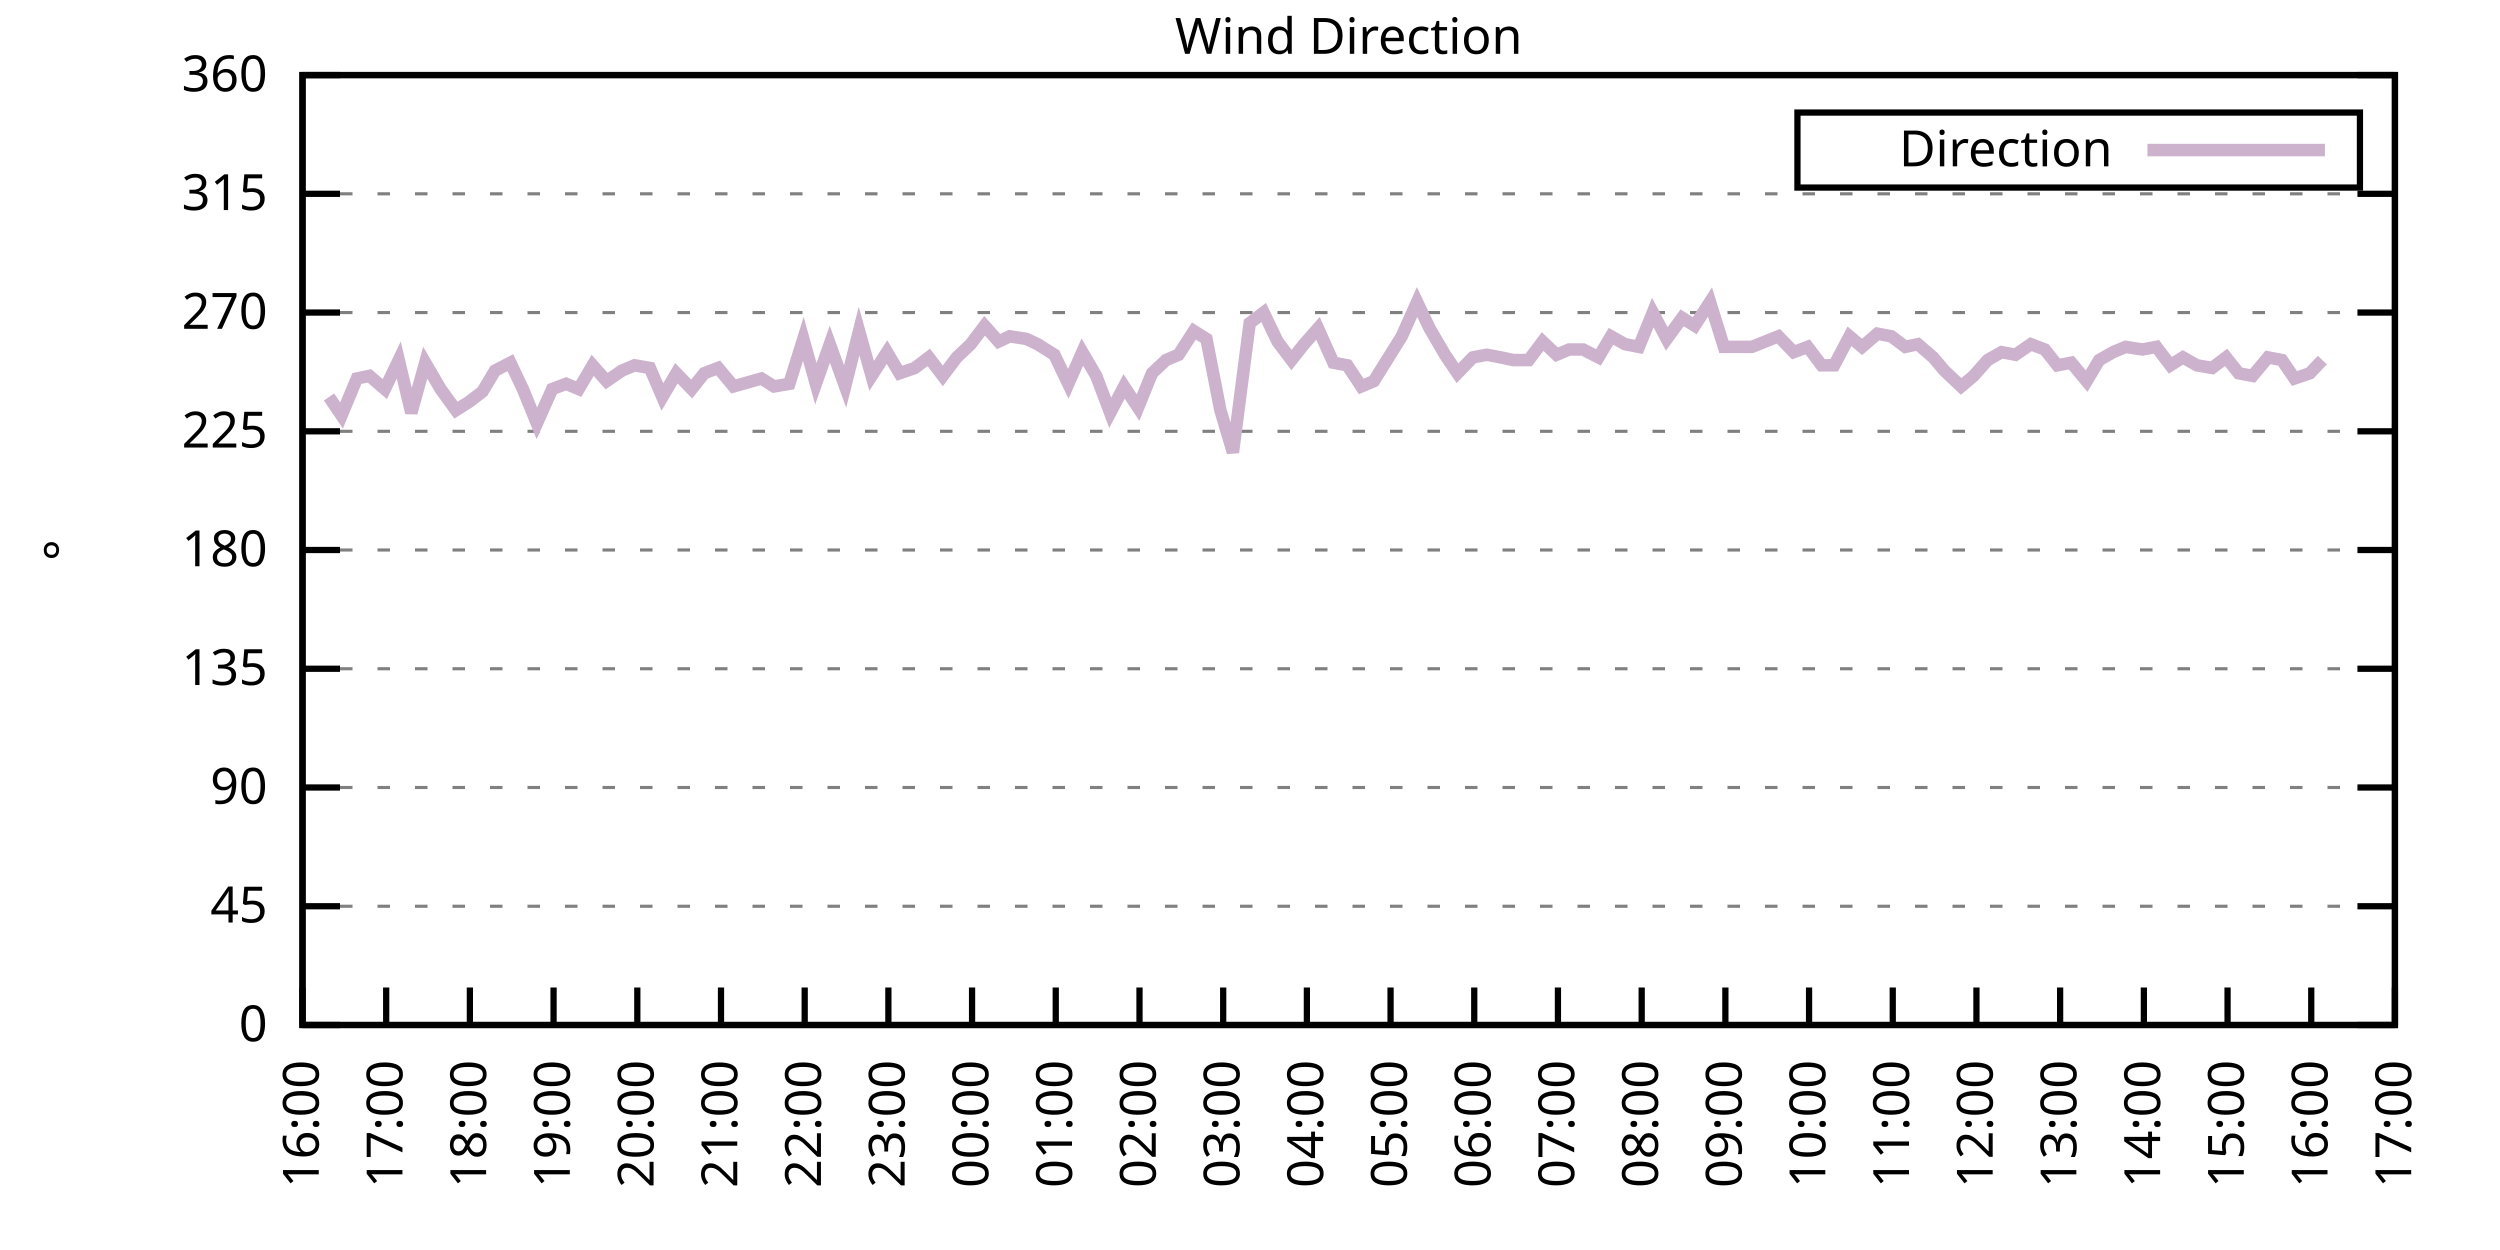
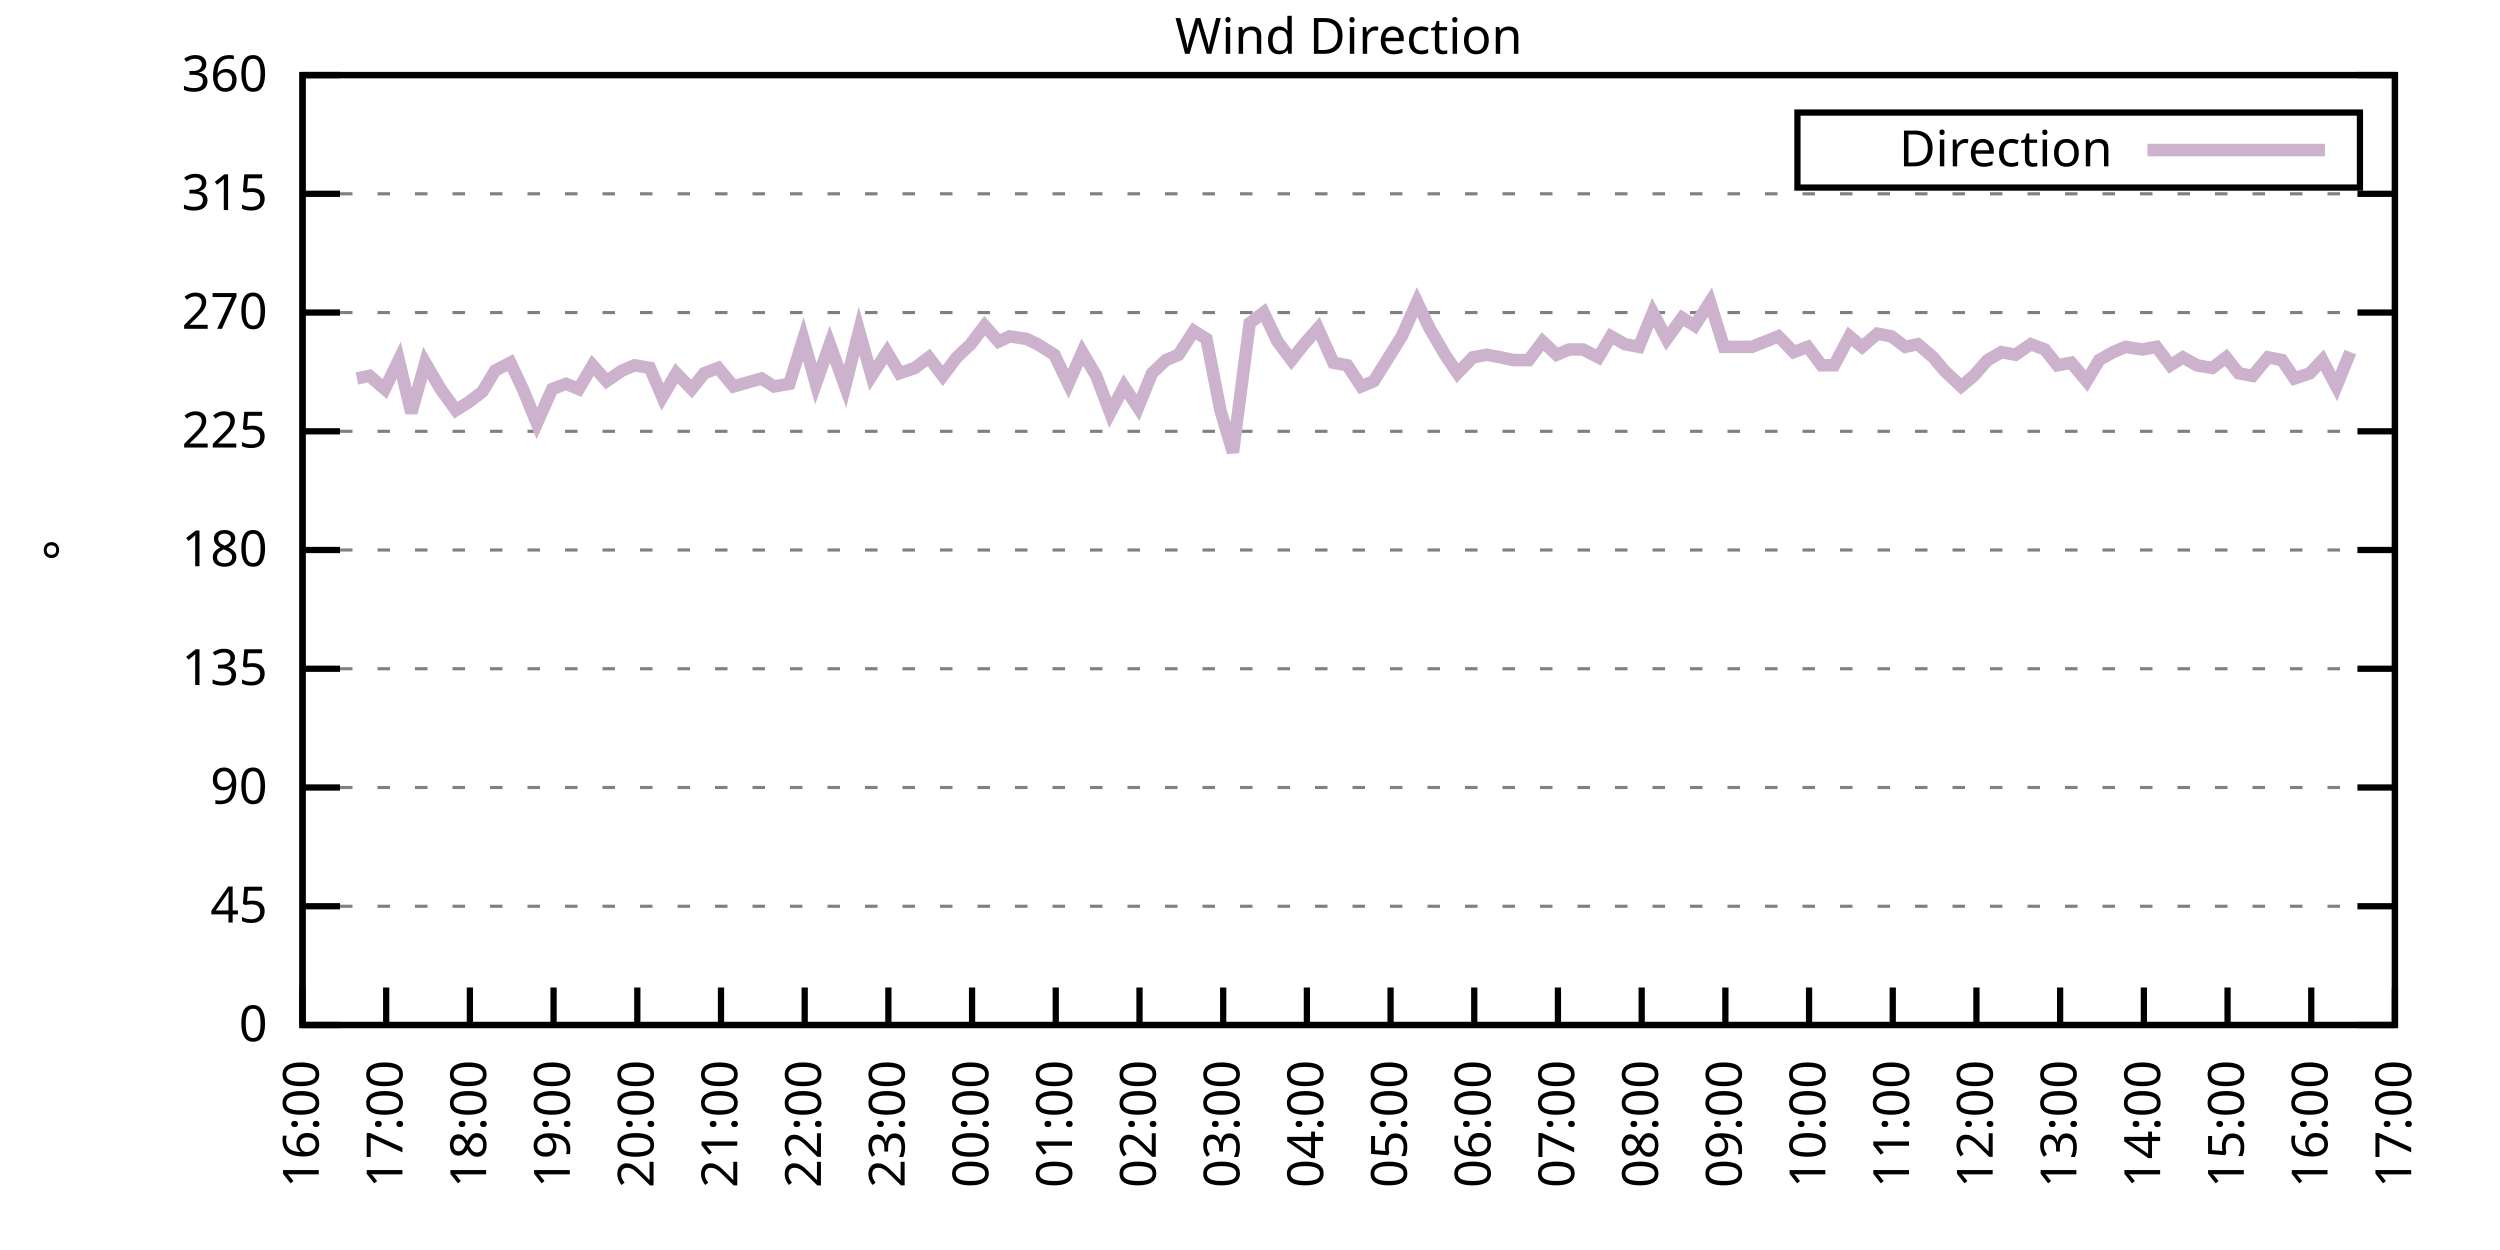
<svg xmlns="http://www.w3.org/2000/svg" xmlns:xlink="http://www.w3.org/1999/xlink" width="400" height="200" viewBox="0 0 400 200">
  <g id="gnuplot_canvas">
    <rect x="0" y="0" width="400" height="200" fill="none" />
    <defs>
      <circle id="gpDot" r="0.5" stroke-width="0.5" stroke="currentColor" />
      <path id="gpPt0" stroke-width="0.333" stroke="currentColor" d="M-1,0 h2 M0,-1 v2" />
      <path id="gpPt1" stroke-width="0.333" stroke="currentColor" d="M-1,-1 L1,1 M1,-1 L-1,1" />
      <path id="gpPt2" stroke-width="0.333" stroke="currentColor" d="M-1,0 L1,0 M0,-1 L0,1 M-1,-1 L1,1 M-1,1 L1,-1" />
      <rect id="gpPt3" stroke-width="0.333" stroke="currentColor" x="-1" y="-1" width="2" height="2" />
      <rect id="gpPt4" stroke-width="0.333" stroke="currentColor" fill="currentColor" x="-1" y="-1" width="2" height="2" />
      <circle id="gpPt5" stroke-width="0.333" stroke="currentColor" cx="0" cy="0" r="1" />
      <use xlink:href="#gpPt5" id="gpPt6" fill="currentColor" stroke="none" />
      <path id="gpPt7" stroke-width="0.333" stroke="currentColor" d="M0,-1.33 L-1.33,0.67 L1.33,0.67 z" />
      <use xlink:href="#gpPt7" id="gpPt8" fill="currentColor" stroke="none" />
      <use xlink:href="#gpPt7" id="gpPt9" stroke="currentColor" transform="rotate(180)" />
      <use xlink:href="#gpPt9" id="gpPt10" fill="currentColor" stroke="none" />
      <use xlink:href="#gpPt3" id="gpPt11" stroke="currentColor" transform="rotate(45)" />
      <use xlink:href="#gpPt11" id="gpPt12" fill="currentColor" stroke="none" />
      <path id="gpPt13" stroke-width="0.333" stroke="currentColor" d="M0,1.330 L1.265,0.411 L0.782,-1.067 L-0.782,-1.076 L-1.265,0.411 z" />
      <use xlink:href="#gpPt13" id="gpPt14" fill="currentColor" stroke="none" />
      <filter id="textbox" filterUnits="objectBoundingBox" x="0" y="0" height="1" width="1">
        <feFlood flood-color="white" flood-opacity="1" result="bgnd" />
        <feComposite in="SourceGraphic" in2="bgnd" operator="atop" />
      </filter>
      <filter id="greybox" filterUnits="objectBoundingBox" x="0" y="0" height="1" width="1">
        <feFlood flood-color="lightgrey" flood-opacity="1" result="grey" />
        <feComposite in="SourceGraphic" in2="grey" operator="atop" />
      </filter>
    </defs>
    <g fill="none" color="white" stroke="currentColor" stroke-width="1.00" stroke-linecap="butt" stroke-linejoin="miter">
</g>
    <g fill="none" color="black" stroke="currentColor" stroke-width="1.00" stroke-linecap="butt" stroke-linejoin="miter">
      <g stroke="none" shape-rendering="crispEdges">
        <polygon fill="rgb(255, 255, 255)" points="48.40,164.00 383.18,164.00 383.18,12.02 48.40,12.02 " />
      </g>
    </g>
    <g fill="none" color="black" stroke="currentColor" stroke-width="1.00" stroke-linecap="butt" stroke-linejoin="miter">
</g>
    <g fill="none" color="black" stroke="black" stroke-width="0.50" stroke-linecap="butt" stroke-linejoin="miter">
</g>
    <g fill="none" color="gray" stroke="currentColor" stroke-width="0.50" stroke-linecap="butt" stroke-linejoin="miter">
      <path stroke="gray" stroke-dasharray="2,4" class="gridline" d="M48.40,164.00 L383.19,164.00  " />
    </g>
    <g fill="none" color="gray" stroke="gray" stroke-width="1.00" stroke-linecap="butt" stroke-linejoin="miter">
</g>
    <g fill="none" color="black" stroke="currentColor" stroke-width="1.00" stroke-linecap="butt" stroke-linejoin="miter">
      <path stroke="black" d="M48.40,164.00 L54.40,164.00 M383.19,164.00 L377.19,164.00  " />
      <g transform="translate(42.80,166.60)" stroke="none" fill="black" font-family="Sans" font-size="8.00" text-anchor="end">
        <text>
          <tspan font-family="Sans"> 0</tspan>
        </text>
      </g>
    </g>
    <g fill="none" color="black" stroke="currentColor" stroke-width="1.00" stroke-linecap="butt" stroke-linejoin="miter">
</g>
    <g fill="none" color="black" stroke="black" stroke-width="0.50" stroke-linecap="butt" stroke-linejoin="miter">
</g>
    <g fill="none" color="gray" stroke="currentColor" stroke-width="0.50" stroke-linecap="butt" stroke-linejoin="miter">
      <path stroke="gray" stroke-dasharray="2,4" class="gridline" d="M48.40,145.00 L383.19,145.00  " />
    </g>
    <g fill="none" color="gray" stroke="gray" stroke-width="1.00" stroke-linecap="butt" stroke-linejoin="miter">
</g>
    <g fill="none" color="black" stroke="currentColor" stroke-width="1.00" stroke-linecap="butt" stroke-linejoin="miter">
      <path stroke="black" d="M48.40,145.00 L54.40,145.00 M383.19,145.00 L377.19,145.00  " />
      <g transform="translate(42.80,147.60)" stroke="none" fill="black" font-family="Sans" font-size="8.00" text-anchor="end">
        <text>
          <tspan font-family="Sans"> 45</tspan>
        </text>
      </g>
    </g>
    <g fill="none" color="black" stroke="currentColor" stroke-width="1.00" stroke-linecap="butt" stroke-linejoin="miter">
</g>
    <g fill="none" color="black" stroke="black" stroke-width="0.50" stroke-linecap="butt" stroke-linejoin="miter">
</g>
    <g fill="none" color="gray" stroke="currentColor" stroke-width="0.50" stroke-linecap="butt" stroke-linejoin="miter">
      <path stroke="gray" stroke-dasharray="2,4" class="gridline" d="M48.40,126.00 L383.19,126.00  " />
    </g>
    <g fill="none" color="gray" stroke="gray" stroke-width="1.00" stroke-linecap="butt" stroke-linejoin="miter">
</g>
    <g fill="none" color="black" stroke="currentColor" stroke-width="1.00" stroke-linecap="butt" stroke-linejoin="miter">
      <path stroke="black" d="M48.40,126.00 L54.40,126.00 M383.19,126.00 L377.19,126.00  " />
      <g transform="translate(42.80,128.60)" stroke="none" fill="black" font-family="Sans" font-size="8.00" text-anchor="end">
        <text>
          <tspan font-family="Sans"> 90</tspan>
        </text>
      </g>
    </g>
    <g fill="none" color="black" stroke="currentColor" stroke-width="1.00" stroke-linecap="butt" stroke-linejoin="miter">
</g>
    <g fill="none" color="black" stroke="black" stroke-width="0.50" stroke-linecap="butt" stroke-linejoin="miter">
</g>
    <g fill="none" color="gray" stroke="currentColor" stroke-width="0.50" stroke-linecap="butt" stroke-linejoin="miter">
      <path stroke="gray" stroke-dasharray="2,4" class="gridline" d="M48.40,107.00 L383.19,107.00  " />
    </g>
    <g fill="none" color="gray" stroke="gray" stroke-width="1.00" stroke-linecap="butt" stroke-linejoin="miter">
</g>
    <g fill="none" color="black" stroke="currentColor" stroke-width="1.00" stroke-linecap="butt" stroke-linejoin="miter">
      <path stroke="black" d="M48.40,107.00 L54.40,107.00 M383.19,107.00 L377.19,107.00  " />
      <g transform="translate(42.80,109.60)" stroke="none" fill="black" font-family="Sans" font-size="8.00" text-anchor="end">
        <text>
          <tspan font-family="Sans"> 135</tspan>
        </text>
      </g>
    </g>
    <g fill="none" color="black" stroke="currentColor" stroke-width="1.00" stroke-linecap="butt" stroke-linejoin="miter">
</g>
    <g fill="none" color="black" stroke="black" stroke-width="0.50" stroke-linecap="butt" stroke-linejoin="miter">
</g>
    <g fill="none" color="gray" stroke="currentColor" stroke-width="0.50" stroke-linecap="butt" stroke-linejoin="miter">
      <path stroke="gray" stroke-dasharray="2,4" class="gridline" d="M48.40,88.00 L383.19,88.00  " />
    </g>
    <g fill="none" color="gray" stroke="gray" stroke-width="1.00" stroke-linecap="butt" stroke-linejoin="miter">
</g>
    <g fill="none" color="black" stroke="currentColor" stroke-width="1.00" stroke-linecap="butt" stroke-linejoin="miter">
      <path stroke="black" d="M48.40,88.00 L54.40,88.00 M383.19,88.00 L377.19,88.00  " />
      <g transform="translate(42.80,90.60)" stroke="none" fill="black" font-family="Sans" font-size="8.00" text-anchor="end">
        <text>
          <tspan font-family="Sans"> 180</tspan>
        </text>
      </g>
    </g>
    <g fill="none" color="black" stroke="currentColor" stroke-width="1.00" stroke-linecap="butt" stroke-linejoin="miter">
</g>
    <g fill="none" color="black" stroke="black" stroke-width="0.50" stroke-linecap="butt" stroke-linejoin="miter">
</g>
    <g fill="none" color="gray" stroke="currentColor" stroke-width="0.50" stroke-linecap="butt" stroke-linejoin="miter">
      <path stroke="gray" stroke-dasharray="2,4" class="gridline" d="M48.40,69.01 L383.19,69.01  " />
    </g>
    <g fill="none" color="gray" stroke="gray" stroke-width="1.00" stroke-linecap="butt" stroke-linejoin="miter">
</g>
    <g fill="none" color="black" stroke="currentColor" stroke-width="1.00" stroke-linecap="butt" stroke-linejoin="miter">
      <path stroke="black" d="M48.40,69.01 L54.40,69.01 M383.19,69.01 L377.19,69.01  " />
      <g transform="translate(42.80,71.61)" stroke="none" fill="black" font-family="Sans" font-size="8.00" text-anchor="end">
        <text>
          <tspan font-family="Sans"> 225</tspan>
        </text>
      </g>
    </g>
    <g fill="none" color="black" stroke="currentColor" stroke-width="1.00" stroke-linecap="butt" stroke-linejoin="miter">
</g>
    <g fill="none" color="black" stroke="black" stroke-width="0.50" stroke-linecap="butt" stroke-linejoin="miter">
</g>
    <g fill="none" color="gray" stroke="currentColor" stroke-width="0.50" stroke-linecap="butt" stroke-linejoin="miter">
      <path stroke="gray" stroke-dasharray="2,4" class="gridline" d="M48.40,50.01 L383.19,50.01  " />
    </g>
    <g fill="none" color="gray" stroke="gray" stroke-width="1.00" stroke-linecap="butt" stroke-linejoin="miter">
</g>
    <g fill="none" color="black" stroke="currentColor" stroke-width="1.00" stroke-linecap="butt" stroke-linejoin="miter">
      <path stroke="black" d="M48.40,50.01 L54.40,50.01 M383.19,50.01 L377.19,50.01  " />
      <g transform="translate(42.80,52.61)" stroke="none" fill="black" font-family="Sans" font-size="8.00" text-anchor="end">
        <text>
          <tspan font-family="Sans"> 270</tspan>
        </text>
      </g>
    </g>
    <g fill="none" color="black" stroke="currentColor" stroke-width="1.00" stroke-linecap="butt" stroke-linejoin="miter">
</g>
    <g fill="none" color="black" stroke="black" stroke-width="0.50" stroke-linecap="butt" stroke-linejoin="miter">
</g>
    <g fill="none" color="gray" stroke="currentColor" stroke-width="0.50" stroke-linecap="butt" stroke-linejoin="miter">
      <path stroke="gray" stroke-dasharray="2,4" class="gridline" d="M48.40,31.01 L383.19,31.01  " />
    </g>
    <g fill="none" color="gray" stroke="gray" stroke-width="1.00" stroke-linecap="butt" stroke-linejoin="miter">
</g>
    <g fill="none" color="black" stroke="currentColor" stroke-width="1.00" stroke-linecap="butt" stroke-linejoin="miter">
      <path stroke="black" d="M48.40,31.01 L54.40,31.01 M383.19,31.01 L377.19,31.01  " />
      <g transform="translate(42.80,33.61)" stroke="none" fill="black" font-family="Sans" font-size="8.00" text-anchor="end">
        <text>
          <tspan font-family="Sans"> 315</tspan>
        </text>
      </g>
    </g>
    <g fill="none" color="black" stroke="currentColor" stroke-width="1.00" stroke-linecap="butt" stroke-linejoin="miter">
</g>
    <g fill="none" color="black" stroke="black" stroke-width="0.50" stroke-linecap="butt" stroke-linejoin="miter">
</g>
    <g fill="none" color="gray" stroke="currentColor" stroke-width="0.50" stroke-linecap="butt" stroke-linejoin="miter">
      <path stroke="gray" stroke-dasharray="2,4" class="gridline" d="M48.40,12.01 L383.19,12.01  " />
    </g>
    <g fill="none" color="gray" stroke="gray" stroke-width="1.00" stroke-linecap="butt" stroke-linejoin="miter">
</g>
    <g fill="none" color="black" stroke="currentColor" stroke-width="1.00" stroke-linecap="butt" stroke-linejoin="miter">
      <path stroke="black" d="M48.40,12.01 L54.40,12.01 M383.19,12.01 L377.19,12.01  " />
      <g transform="translate(42.80,14.61)" stroke="none" fill="black" font-family="Sans" font-size="8.00" text-anchor="end">
        <text>
          <tspan font-family="Sans"> 360</tspan>
        </text>
      </g>
    </g>
    <g fill="none" color="black" stroke="currentColor" stroke-width="1.00" stroke-linecap="butt" stroke-linejoin="miter">
      <path stroke="black" d="M48.40,164.00 L48.40,158.00  " />
      <g transform="translate(51.00,169.60) rotate(270.00)" stroke="none" fill="black" font-family="Sans" font-size="8.00" text-anchor="end">
        <text>
          <tspan font-family="Sans">16:00</tspan>
        </text>
      </g>
    </g>
    <g fill="none" color="black" stroke="currentColor" stroke-width="1.00" stroke-linecap="butt" stroke-linejoin="miter">
      <path stroke="black" d="M61.79,164.00 L61.79,158.00  " />
      <g transform="translate(64.39,169.60) rotate(270.00)" stroke="none" fill="black" font-family="Sans" font-size="8.00" text-anchor="end">
        <text>
          <tspan font-family="Sans">17:00</tspan>
        </text>
      </g>
    </g>
    <g fill="none" color="black" stroke="currentColor" stroke-width="1.00" stroke-linecap="butt" stroke-linejoin="miter">
      <path stroke="black" d="M75.18,164.00 L75.18,158.00  " />
      <g transform="translate(77.78,169.60) rotate(270.00)" stroke="none" fill="black" font-family="Sans" font-size="8.00" text-anchor="end">
        <text>
          <tspan font-family="Sans">18:00</tspan>
        </text>
      </g>
    </g>
    <g fill="none" color="black" stroke="currentColor" stroke-width="1.00" stroke-linecap="butt" stroke-linejoin="miter">
      <path stroke="black" d="M88.57,164.00 L88.57,158.00  " />
      <g transform="translate(91.17,169.60) rotate(270.00)" stroke="none" fill="black" font-family="Sans" font-size="8.00" text-anchor="end">
        <text>
          <tspan font-family="Sans">19:00</tspan>
        </text>
      </g>
    </g>
    <g fill="none" color="black" stroke="currentColor" stroke-width="1.00" stroke-linecap="butt" stroke-linejoin="miter">
      <path stroke="black" d="M101.97,164.00 L101.97,158.00  " />
      <g transform="translate(104.57,169.60) rotate(270.00)" stroke="none" fill="black" font-family="Sans" font-size="8.00" text-anchor="end">
        <text>
          <tspan font-family="Sans">20:00</tspan>
        </text>
      </g>
    </g>
    <g fill="none" color="black" stroke="currentColor" stroke-width="1.00" stroke-linecap="butt" stroke-linejoin="miter">
      <path stroke="black" d="M115.36,164.00 L115.36,158.00  " />
      <g transform="translate(117.96,169.60) rotate(270.00)" stroke="none" fill="black" font-family="Sans" font-size="8.00" text-anchor="end">
        <text>
          <tspan font-family="Sans">21:00</tspan>
        </text>
      </g>
    </g>
    <g fill="none" color="black" stroke="currentColor" stroke-width="1.00" stroke-linecap="butt" stroke-linejoin="miter">
      <path stroke="black" d="M128.75,164.00 L128.75,158.00  " />
      <g transform="translate(131.35,169.60) rotate(270.00)" stroke="none" fill="black" font-family="Sans" font-size="8.00" text-anchor="end">
        <text>
          <tspan font-family="Sans">22:00</tspan>
        </text>
      </g>
    </g>
    <g fill="none" color="black" stroke="currentColor" stroke-width="1.00" stroke-linecap="butt" stroke-linejoin="miter">
      <path stroke="black" d="M142.14,164.00 L142.14,158.00  " />
      <g transform="translate(144.74,169.60) rotate(270.00)" stroke="none" fill="black" font-family="Sans" font-size="8.00" text-anchor="end">
        <text>
          <tspan font-family="Sans">23:00</tspan>
        </text>
      </g>
    </g>
    <g fill="none" color="black" stroke="currentColor" stroke-width="1.00" stroke-linecap="butt" stroke-linejoin="miter">
      <path stroke="black" d="M155.53,164.00 L155.53,158.00  " />
      <g transform="translate(158.13,169.60) rotate(270.00)" stroke="none" fill="black" font-family="Sans" font-size="8.00" text-anchor="end">
        <text>
          <tspan font-family="Sans">00:00</tspan>
        </text>
      </g>
    </g>
    <g fill="none" color="black" stroke="currentColor" stroke-width="1.00" stroke-linecap="butt" stroke-linejoin="miter">
      <path stroke="black" d="M168.92,164.00 L168.92,158.00  " />
      <g transform="translate(171.52,169.60) rotate(270.00)" stroke="none" fill="black" font-family="Sans" font-size="8.00" text-anchor="end">
        <text>
          <tspan font-family="Sans">01:00</tspan>
        </text>
      </g>
    </g>
    <g fill="none" color="black" stroke="currentColor" stroke-width="1.00" stroke-linecap="butt" stroke-linejoin="miter">
      <path stroke="black" d="M182.32,164.00 L182.32,158.00  " />
      <g transform="translate(184.92,169.60) rotate(270.00)" stroke="none" fill="black" font-family="Sans" font-size="8.00" text-anchor="end">
        <text>
          <tspan font-family="Sans">02:00</tspan>
        </text>
      </g>
    </g>
    <g fill="none" color="black" stroke="currentColor" stroke-width="1.00" stroke-linecap="butt" stroke-linejoin="miter">
      <path stroke="black" d="M195.71,164.00 L195.71,158.00  " />
      <g transform="translate(198.31,169.60) rotate(270.00)" stroke="none" fill="black" font-family="Sans" font-size="8.00" text-anchor="end">
        <text>
          <tspan font-family="Sans">03:00</tspan>
        </text>
      </g>
    </g>
    <g fill="none" color="black" stroke="currentColor" stroke-width="1.00" stroke-linecap="butt" stroke-linejoin="miter">
      <path stroke="black" d="M209.10,164.00 L209.10,158.00  " />
      <g transform="translate(211.70,169.60) rotate(270.00)" stroke="none" fill="black" font-family="Sans" font-size="8.00" text-anchor="end">
        <text>
          <tspan font-family="Sans">04:00</tspan>
        </text>
      </g>
    </g>
    <g fill="none" color="black" stroke="currentColor" stroke-width="1.00" stroke-linecap="butt" stroke-linejoin="miter">
      <path stroke="black" d="M222.49,164.00 L222.49,158.00  " />
      <g transform="translate(225.09,169.60) rotate(270.00)" stroke="none" fill="black" font-family="Sans" font-size="8.00" text-anchor="end">
        <text>
          <tspan font-family="Sans">05:00</tspan>
        </text>
      </g>
    </g>
    <g fill="none" color="black" stroke="currentColor" stroke-width="1.00" stroke-linecap="butt" stroke-linejoin="miter">
      <path stroke="black" d="M235.88,164.00 L235.88,158.00  " />
      <g transform="translate(238.48,169.60) rotate(270.00)" stroke="none" fill="black" font-family="Sans" font-size="8.00" text-anchor="end">
        <text>
          <tspan font-family="Sans">06:00</tspan>
        </text>
      </g>
    </g>
    <g fill="none" color="black" stroke="currentColor" stroke-width="1.00" stroke-linecap="butt" stroke-linejoin="miter">
      <path stroke="black" d="M249.27,164.00 L249.27,158.00  " />
      <g transform="translate(251.87,169.60) rotate(270.00)" stroke="none" fill="black" font-family="Sans" font-size="8.00" text-anchor="end">
        <text>
          <tspan font-family="Sans">07:00</tspan>
        </text>
      </g>
    </g>
    <g fill="none" color="black" stroke="currentColor" stroke-width="1.00" stroke-linecap="butt" stroke-linejoin="miter">
      <path stroke="black" d="M262.67,164.00 L262.67,158.00  " />
      <g transform="translate(265.27,169.60) rotate(270.00)" stroke="none" fill="black" font-family="Sans" font-size="8.00" text-anchor="end">
        <text>
          <tspan font-family="Sans">08:00</tspan>
        </text>
      </g>
    </g>
    <g fill="none" color="black" stroke="currentColor" stroke-width="1.00" stroke-linecap="butt" stroke-linejoin="miter">
      <path stroke="black" d="M276.06,164.00 L276.06,158.00  " />
      <g transform="translate(278.66,169.60) rotate(270.00)" stroke="none" fill="black" font-family="Sans" font-size="8.00" text-anchor="end">
        <text>
          <tspan font-family="Sans">09:00</tspan>
        </text>
      </g>
    </g>
    <g fill="none" color="black" stroke="currentColor" stroke-width="1.00" stroke-linecap="butt" stroke-linejoin="miter">
      <path stroke="black" d="M289.45,164.00 L289.45,158.00  " />
      <g transform="translate(292.05,169.60) rotate(270.00)" stroke="none" fill="black" font-family="Sans" font-size="8.00" text-anchor="end">
        <text>
          <tspan font-family="Sans">10:00</tspan>
        </text>
      </g>
    </g>
    <g fill="none" color="black" stroke="currentColor" stroke-width="1.00" stroke-linecap="butt" stroke-linejoin="miter">
      <path stroke="black" d="M302.84,164.00 L302.84,158.00  " />
      <g transform="translate(305.44,169.60) rotate(270.00)" stroke="none" fill="black" font-family="Sans" font-size="8.00" text-anchor="end">
        <text>
          <tspan font-family="Sans">11:00</tspan>
        </text>
      </g>
    </g>
    <g fill="none" color="black" stroke="currentColor" stroke-width="1.00" stroke-linecap="butt" stroke-linejoin="miter">
      <path stroke="black" d="M316.23,164.00 L316.23,158.00  " />
      <g transform="translate(318.83,169.60) rotate(270.00)" stroke="none" fill="black" font-family="Sans" font-size="8.00" text-anchor="end">
        <text>
          <tspan font-family="Sans">12:00</tspan>
        </text>
      </g>
    </g>
    <g fill="none" color="black" stroke="currentColor" stroke-width="1.00" stroke-linecap="butt" stroke-linejoin="miter">
      <path stroke="black" d="M329.62,164.00 L329.62,158.00  " />
      <g transform="translate(332.22,169.60) rotate(270.00)" stroke="none" fill="black" font-family="Sans" font-size="8.00" text-anchor="end">
        <text>
          <tspan font-family="Sans">13:00</tspan>
        </text>
      </g>
    </g>
    <g fill="none" color="black" stroke="currentColor" stroke-width="1.00" stroke-linecap="butt" stroke-linejoin="miter">
      <path stroke="black" d="M343.02,164.00 L343.02,158.00  " />
      <g transform="translate(345.62,169.60) rotate(270.00)" stroke="none" fill="black" font-family="Sans" font-size="8.00" text-anchor="end">
        <text>
          <tspan font-family="Sans">14:00</tspan>
        </text>
      </g>
    </g>
    <g fill="none" color="black" stroke="currentColor" stroke-width="1.00" stroke-linecap="butt" stroke-linejoin="miter">
      <path stroke="black" d="M356.41,164.00 L356.41,158.00  " />
      <g transform="translate(359.01,169.60) rotate(270.00)" stroke="none" fill="black" font-family="Sans" font-size="8.00" text-anchor="end">
        <text>
          <tspan font-family="Sans">15:00</tspan>
        </text>
      </g>
    </g>
    <g fill="none" color="black" stroke="currentColor" stroke-width="1.00" stroke-linecap="butt" stroke-linejoin="miter">
      <path stroke="black" d="M369.80,164.00 L369.80,158.00  " />
      <g transform="translate(372.40,169.60) rotate(270.00)" stroke="none" fill="black" font-family="Sans" font-size="8.00" text-anchor="end">
        <text>
          <tspan font-family="Sans">16:00</tspan>
        </text>
      </g>
    </g>
    <g fill="none" color="black" stroke="currentColor" stroke-width="1.00" stroke-linecap="butt" stroke-linejoin="miter">
      <path stroke="black" d="M383.19,164.00 L383.19,158.00  " />
      <g transform="translate(385.79,169.60) rotate(270.00)" stroke="none" fill="black" font-family="Sans" font-size="8.00" text-anchor="end">
        <text>
          <tspan font-family="Sans">17:00</tspan>
        </text>
      </g>
    </g>
    <g fill="none" color="black" stroke="currentColor" stroke-width="1.00" stroke-linecap="butt" stroke-linejoin="miter">
</g>
    <g fill="none" color="black" stroke="currentColor" stroke-width="1.00" stroke-linecap="butt" stroke-linejoin="miter">
      <path stroke="black" d="M48.40,12.01 L48.40,164.00 L383.19,164.00 L383.19,12.01 L48.40,12.01 Z  " />
    </g>
    <g fill="none" color="black" stroke="currentColor" stroke-width="1.00" stroke-linecap="butt" stroke-linejoin="miter">
</g>
    <g fill="none" color="black" stroke="currentColor" stroke-width="1.00" stroke-linecap="butt" stroke-linejoin="miter">
      <path stroke="black" d="M287.59,30.01 L287.59,18.01 L377.59,18.01 L377.59,30.01 L287.59,30.01 Z  " />
    </g>
    <g id="Wind_direction_plot_1">
      <g fill="none" color="white" stroke="black" stroke-width="2.00" stroke-linecap="butt" stroke-linejoin="miter">
</g>
      <g fill="none" color="black" stroke="currentColor" stroke-width="2.00" stroke-linecap="butt" stroke-linejoin="miter">
        <g transform="translate(337.99,26.61)" stroke="none" fill="black" font-family="Sans" font-size="8.00" text-anchor="end">
          <text>
            <tspan font-family="Sans">Direction</tspan>
          </text>
        </g>
      </g>
      <g fill="none" color="black" stroke="currentColor" stroke-width="2.00" stroke-linecap="butt" stroke-linejoin="miter">
-         <path stroke="rgb(204, 178, 204)" d="M343.59,24.01 L371.99,24.01 M52.64,63.52 L54.65,66.47 L57.10,60.56 L59.11,60.14 L61.57,62.25 L63.80,57.61   L65.81,66.05 L68.04,58.03 L70.50,62.25 L72.95,65.63 L74.96,64.36 L77.19,62.67 L79.20,59.30 L81.66,58.03   L83.66,62.25 L85.90,67.74 L88.35,62.25 L90.58,61.41 L92.59,62.25 L94.82,58.45 L97.06,60.98 L99.51,59.30   L101.52,58.45 L103.98,58.87 L105.98,63.52 L108.22,59.72 L110.67,62.25 L112.68,59.72 L114.91,58.87 L117.37,61.83   L121.83,60.56 L123.84,61.83 L126.29,61.41 L128.53,54.23 L130.54,61.41 L132.77,55.07 L135.22,61.83 L137.45,52.96   L139.46,60.14 L141.92,56.34 L143.93,59.72 L146.38,58.87 L148.61,57.18 L150.85,60.14 L153.08,57.18 L155.31,55.07   L157.54,52.12 L159.77,54.65 L161.56,53.81 L164.24,54.23 L166.02,55.07 L168.70,56.76 L170.93,61.41 L173.17,56.34   L175.40,60.14 L177.63,66.05 L179.86,61.83 L182.09,65.21 L184.32,59.72 L186.56,57.61 L188.57,56.76 L191.02,52.96   L193.03,54.23 L195.26,65.63 L197.27,72.38 L199.95,51.70 L202.18,50.01 L204.41,54.65 L206.64,57.61 L208.65,55.07   L210.88,52.54 L213.34,58.03 L215.57,58.45 L217.80,61.83 L219.81,60.98 L224.28,53.81 L226.73,48.32 L228.74,52.54   L231.20,56.76 L233.20,59.72 L235.66,57.18 L237.89,56.76 L240.12,57.18 L242.13,57.61 L244.59,57.61 L246.82,54.65   L249.05,56.76 L251.06,55.92 L253.29,55.92 L255.75,57.18 L257.76,53.81 L259.99,55.07 L262.22,55.50 L264.45,50.01   L266.68,54.23 L269.14,50.85 L271.15,52.12 L273.60,48.32 L275.83,55.50 L277.84,55.50 L280.30,55.50 L284.54,53.81   L286.99,56.34 L289.23,55.50 L291.46,58.45 L293.47,58.45 L295.92,53.81 L297.93,55.50 L300.39,53.39 L302.62,53.81   L304.85,55.50 L306.86,55.07 L309.31,57.18 L311.10,59.30 L313.78,61.83 L315.79,60.14 L318.02,57.61 L320.25,56.34   L322.48,56.76 L324.94,55.07 L327.17,55.92 L329.18,58.45 L331.41,58.03 L333.86,60.98 L335.87,57.61 L338.10,56.34   L340.11,55.50 L342.79,55.92 L345.02,55.50 L347.26,58.45 L349.26,57.18 L351.50,58.45 L353.95,58.87 L356.18,57.18   L358.19,59.72 L360.42,60.14 L362.88,57.18 L365.11,57.61 L367.12,60.56 L369.58,59.72 L371.58,57.61  " />
+         <path stroke="rgb(204, 178, 204)" d="M343.59,24.01 L371.99,24.01 M57.10,60.56 L59.11,60.14 L61.57,62.25 L63.80,57.61 L65.81,66.05 L68.04,58.03   L70.50,62.25 L72.95,65.63 L74.96,64.36 L77.19,62.67 L79.20,59.30 L81.66,58.03 L83.66,62.25 L85.90,67.74   L88.35,62.25 L90.58,61.41 L92.59,62.25 L94.82,58.45 L97.06,60.98 L99.51,59.30 L101.52,58.45 L103.98,58.87   L105.98,63.52 L108.22,59.72 L110.67,62.25 L112.68,59.72 L114.91,58.87 L117.37,61.83 L121.83,60.56 L123.84,61.83   L126.29,61.41 L128.53,54.23 L130.54,61.41 L132.77,55.07 L135.22,61.83 L137.45,52.96 L139.46,60.14 L141.92,56.34   L143.93,59.72 L146.38,58.87 L148.61,57.18 L150.85,60.14 L153.08,57.18 L155.31,55.07 L157.54,52.12 L159.77,54.65   L161.56,53.81 L164.24,54.23 L166.02,55.07 L168.70,56.76 L170.93,61.41 L173.17,56.34 L175.40,60.14 L177.63,66.05   L179.86,61.83 L182.09,65.21 L184.32,59.72 L186.56,57.61 L188.57,56.76 L191.02,52.96 L193.03,54.23 L195.26,65.63   L197.27,72.38 L199.95,51.70 L202.18,50.01 L204.41,54.65 L206.64,57.61 L208.65,55.07 L210.88,52.54 L213.34,58.03   L215.57,58.45 L217.80,61.83 L219.81,60.98 L224.28,53.81 L226.73,48.32 L228.74,52.54 L231.20,56.76 L233.20,59.72   L235.66,57.18 L237.89,56.76 L240.12,57.18 L242.13,57.61 L244.59,57.61 L246.82,54.65 L249.05,56.76 L251.06,55.92   L253.29,55.92 L255.75,57.18 L257.76,53.81 L259.99,55.07 L262.22,55.50 L264.45,50.01 L266.68,54.23 L269.14,50.85   L271.15,52.12 L273.60,48.32 L275.83,55.50 L277.84,55.50 L280.30,55.50 L284.54,53.81 L286.99,56.34 L289.23,55.50   L291.46,58.45 L293.47,58.45 L295.92,53.81 L297.93,55.50 L300.39,53.39 L302.62,53.81 L304.85,55.50 L306.86,55.07   L309.31,57.18 L311.10,59.30 L313.78,61.83 L315.79,60.14 L318.02,57.61 L320.25,56.34 L322.48,56.76 L324.94,55.07   L327.17,55.92 L329.18,58.45 L331.41,58.03 L333.86,60.98 L335.87,57.61 L338.10,56.34 L340.11,55.50 L342.79,55.92   L345.02,55.50 L347.26,58.45 L349.26,57.18 L351.50,58.45 L353.95,58.87 L356.18,57.18 L358.19,59.72 L360.42,60.14   L362.88,57.18 L365.11,57.61 L367.12,60.56 L369.58,59.72 L371.58,57.61 L373.82,61.83 L376.05,56.34  " />
      </g>
    </g>
    <g fill="none" color="black" stroke="currentColor" stroke-width="2.00" stroke-linecap="butt" stroke-linejoin="miter">
</g>
    <g fill="none" color="black" stroke="black" stroke-width="1.00" stroke-linecap="butt" stroke-linejoin="miter">
</g>
    <g fill="none" color="black" stroke="currentColor" stroke-width="1.00" stroke-linecap="butt" stroke-linejoin="miter">
      <path stroke="black" d="M48.40,12.01 L48.40,164.00 L383.19,164.00 L383.19,12.01 L48.40,12.01 Z  " />
      <g transform="translate(12.80,88.01) rotate(270.00)" stroke="none" fill="black" font-family="Sans" font-size="8.00" text-anchor="middle">
        <text>
          <tspan font-family="Sans">°</tspan>
        </text>
      </g>
    </g>
    <g fill="none" color="black" stroke="currentColor" stroke-width="1.00" stroke-linecap="butt" stroke-linejoin="miter">
</g>
    <g fill="none" color="black" stroke="currentColor" stroke-width="1.00" stroke-linecap="butt" stroke-linejoin="miter">
      <g transform="translate(215.79,8.61)" stroke="none" fill="black" font-family="Sans" font-size="8.00" text-anchor="middle">
        <text>
          <tspan font-family="Sans">Wind Direction</tspan>
        </text>
      </g>
    </g>
    <g fill="none" color="black" stroke="currentColor" stroke-width="1.00" stroke-linecap="butt" stroke-linejoin="miter">
</g>
  </g>
</svg>
